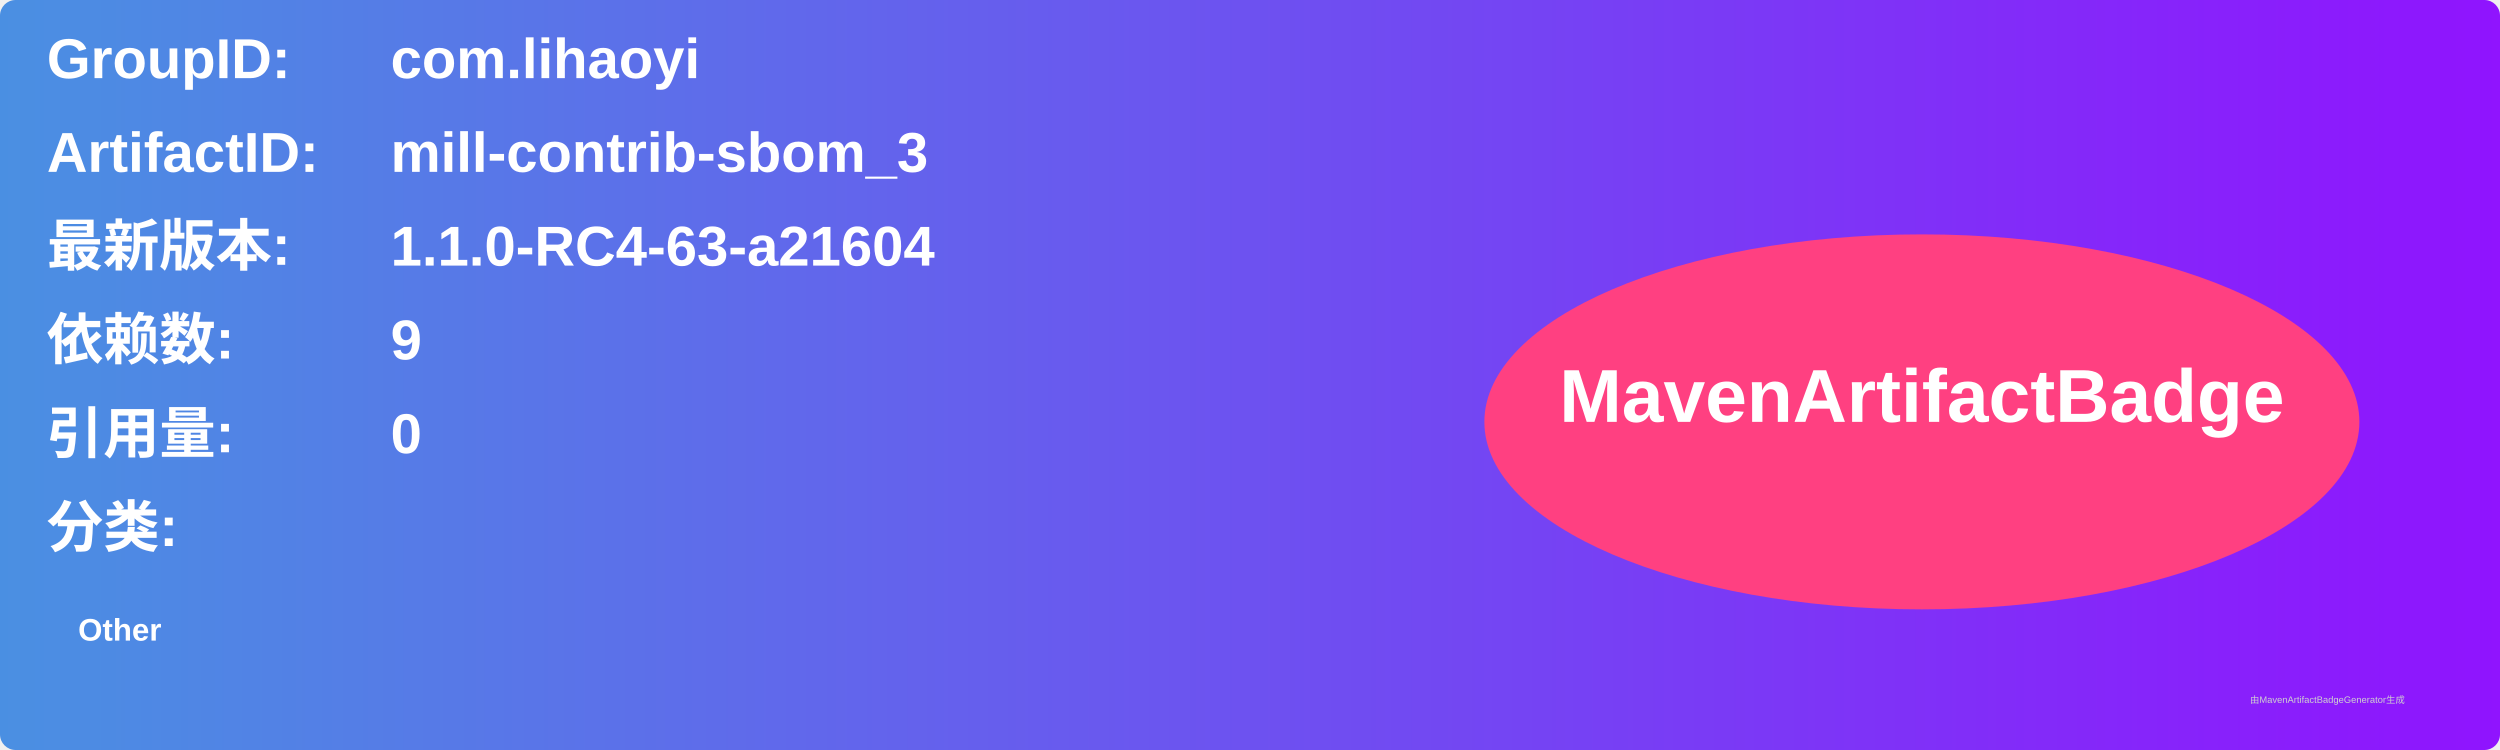
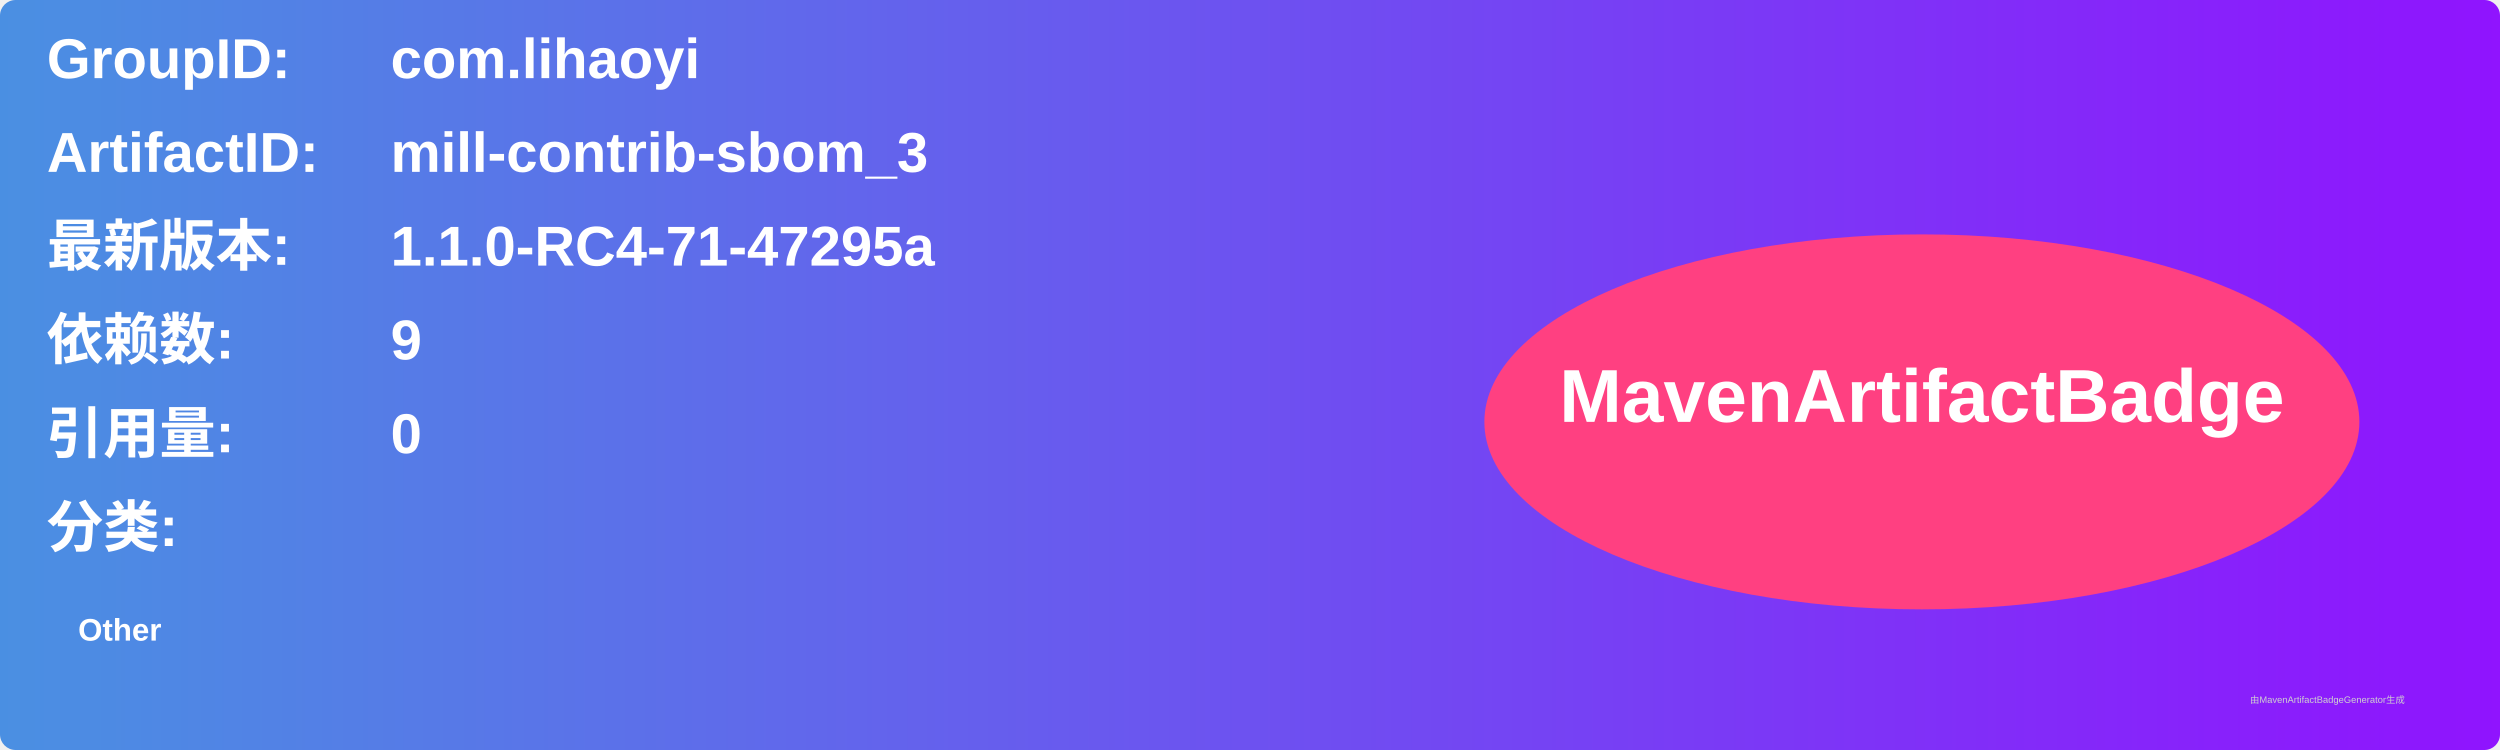
<svg xmlns="http://www.w3.org/2000/svg" width="800" height="240" viewBox="0 0 800 240">
  <linearGradient id="grad" x1="0%" y1="0%" x2="100%" y2="0%">
    <stop offset="0%" stop-color="#4a90e2" />
    <stop offset="100%" stop-color="#9013fe" />
  </linearGradient>
  <rect width="100%" height="100%" rx="5" ry="5" fill="url(#grad)" />
  <g transform="translate(15, 15)">
    <text x="0" y="10" font-family="Arial" font-size="18" fill="white" font-weight="bold" width="260">GroupID:</text>
    <text x="110" y="10" font-family="Arial" font-size="18" fill="white" font-weight="bold" width="460">com.lihaoyi</text>
    <text x="0" y="40" font-family="Arial" font-size="18" fill="white" font-weight="bold" width="260">ArtifactID:</text>
    <text x="110" y="40" font-family="Arial" font-size="18" fill="white" font-weight="bold" width="460">mill-contrib-sbom_3</text>
    <text x="0" y="70" font-family="Arial" font-size="18" fill="white" font-weight="bold">最新版本:</text>
    <text x="110" y="70" font-family="Arial" font-size="18" fill="white" font-weight="bold">
-       <tspan font-weight="bold">1.1.0-RC4-63-a21604</tspan>
+       <tspan font-weight="bold">1.1.0-RC4-71-47295a</tspan>
    </text>
    <text x="0" y="100" font-family="Arial" font-size="18" fill="white" font-weight="bold">依赖数: </text>
    <text x="110" y="100" font-family="Arial" font-size="18" fill="white">
      <tspan font-weight="bold">9</tspan>
    </text>
    <text x="0" y="130" font-family="Arial" font-size="18" fill="white" font-weight="bold">引用量: </text>
    <text x="110" y="130" font-family="Arial" font-size="18" fill="white">
      <tspan font-weight="bold">0</tspan>
    </text>
    <text x="0" y="160" font-family="Arial" font-size="18" fill="white" font-weight="bold">分类:</text>
    <text x="10" y="190" font-family="Arial" font-size="10" fill="white">
      <tspan font-weight="bold">Other</tspan>
    </text>
    <ellipse cx="600" cy="120" rx="140" ry="60" fill="#ff4081" />
    <text x="600" y="120" text-anchor="middle" font-family="Arial" font-size="24" fill="white" font-weight="bold">MavenArtifactBadge</text>
  </g>
  <text x="720" y="225" font-family="Arial" font-size="3" fill="#d0d0d0">由MavenArtifactBadgeGenerator生成</text>
</svg>
